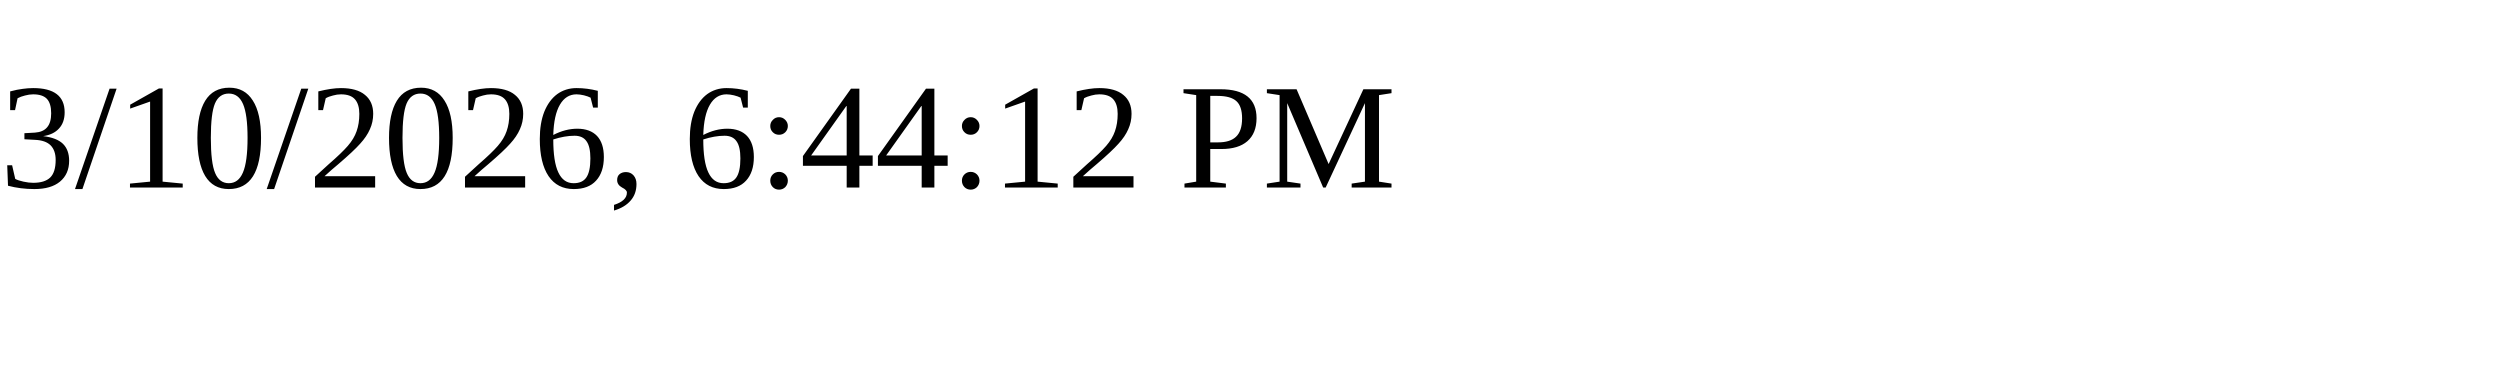
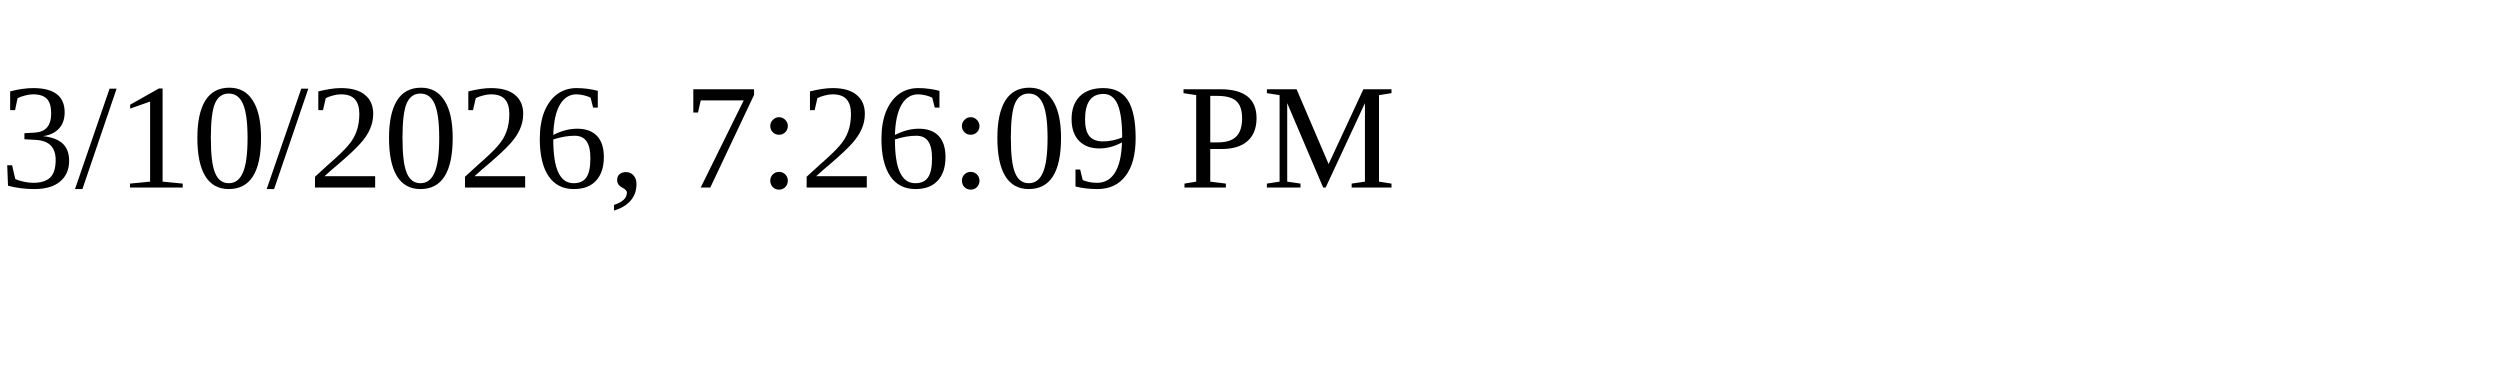
<svg xmlns="http://www.w3.org/2000/svg" height="30" width="200">
-   <text x="0" y="15">3/10/2026, 6:44:12 PM</text>
+   <text x="0" y="15">3/10/2026, 7:26:09 PM</text>
</svg>
